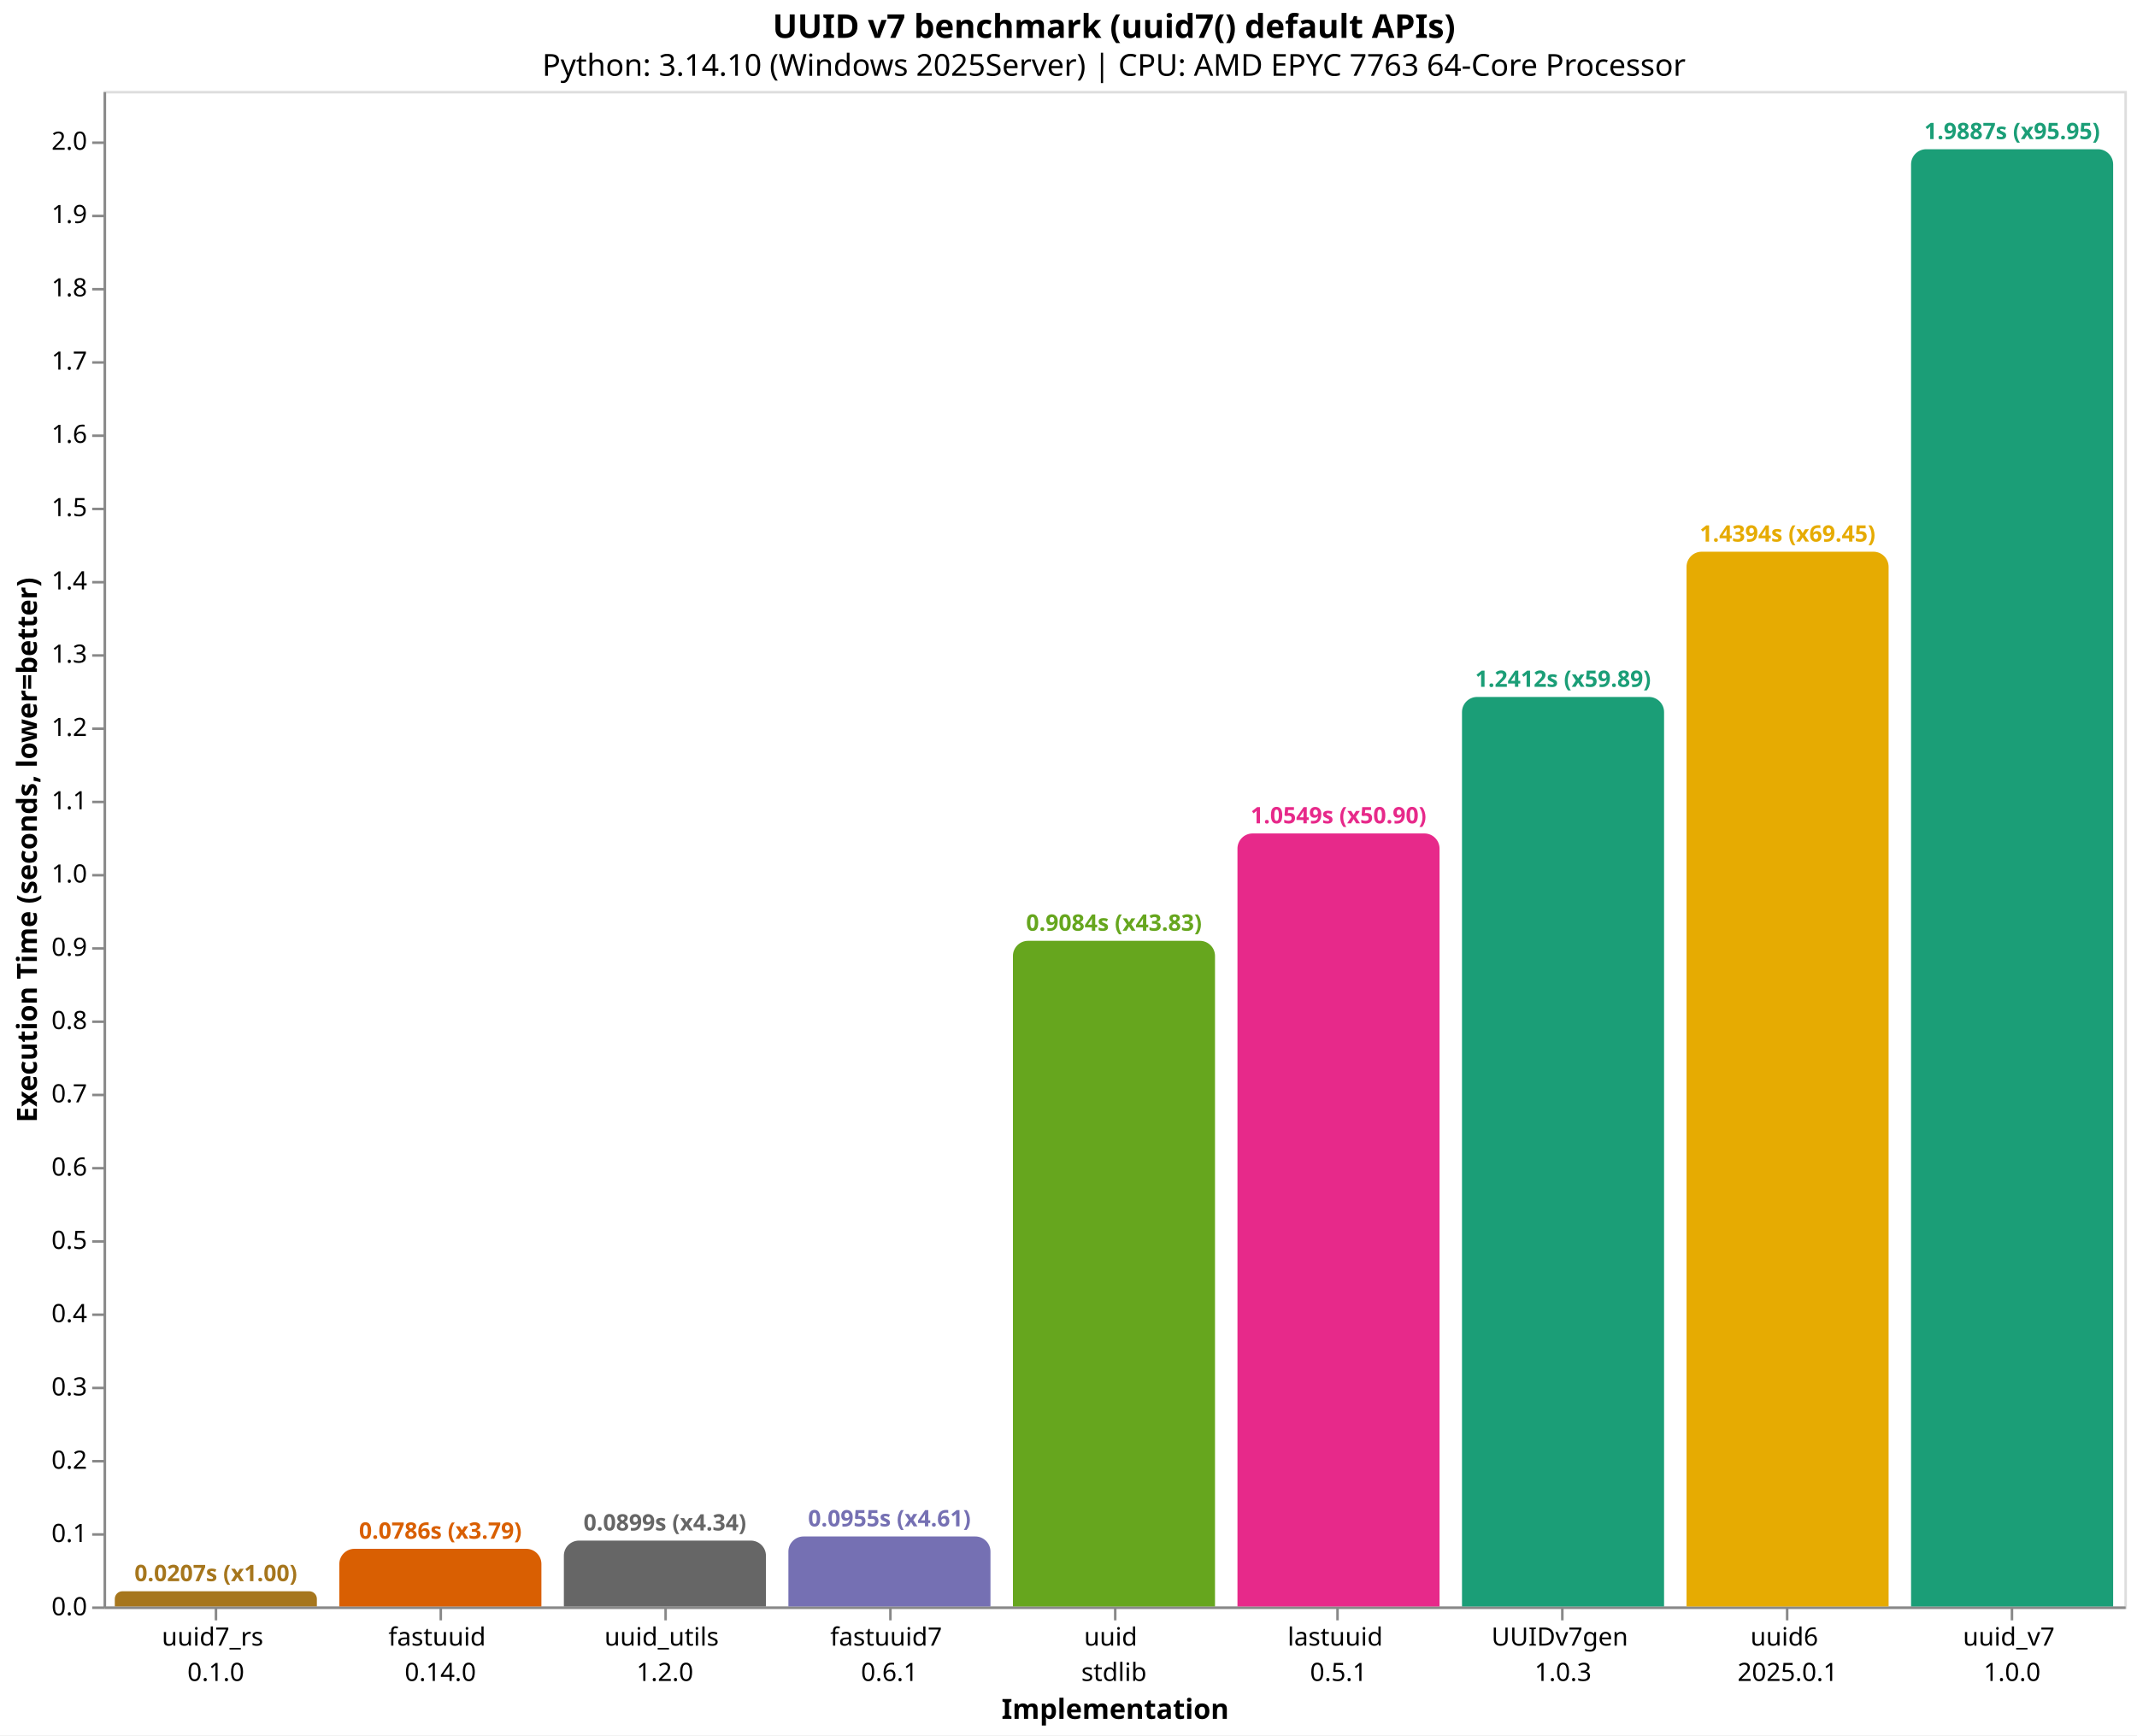
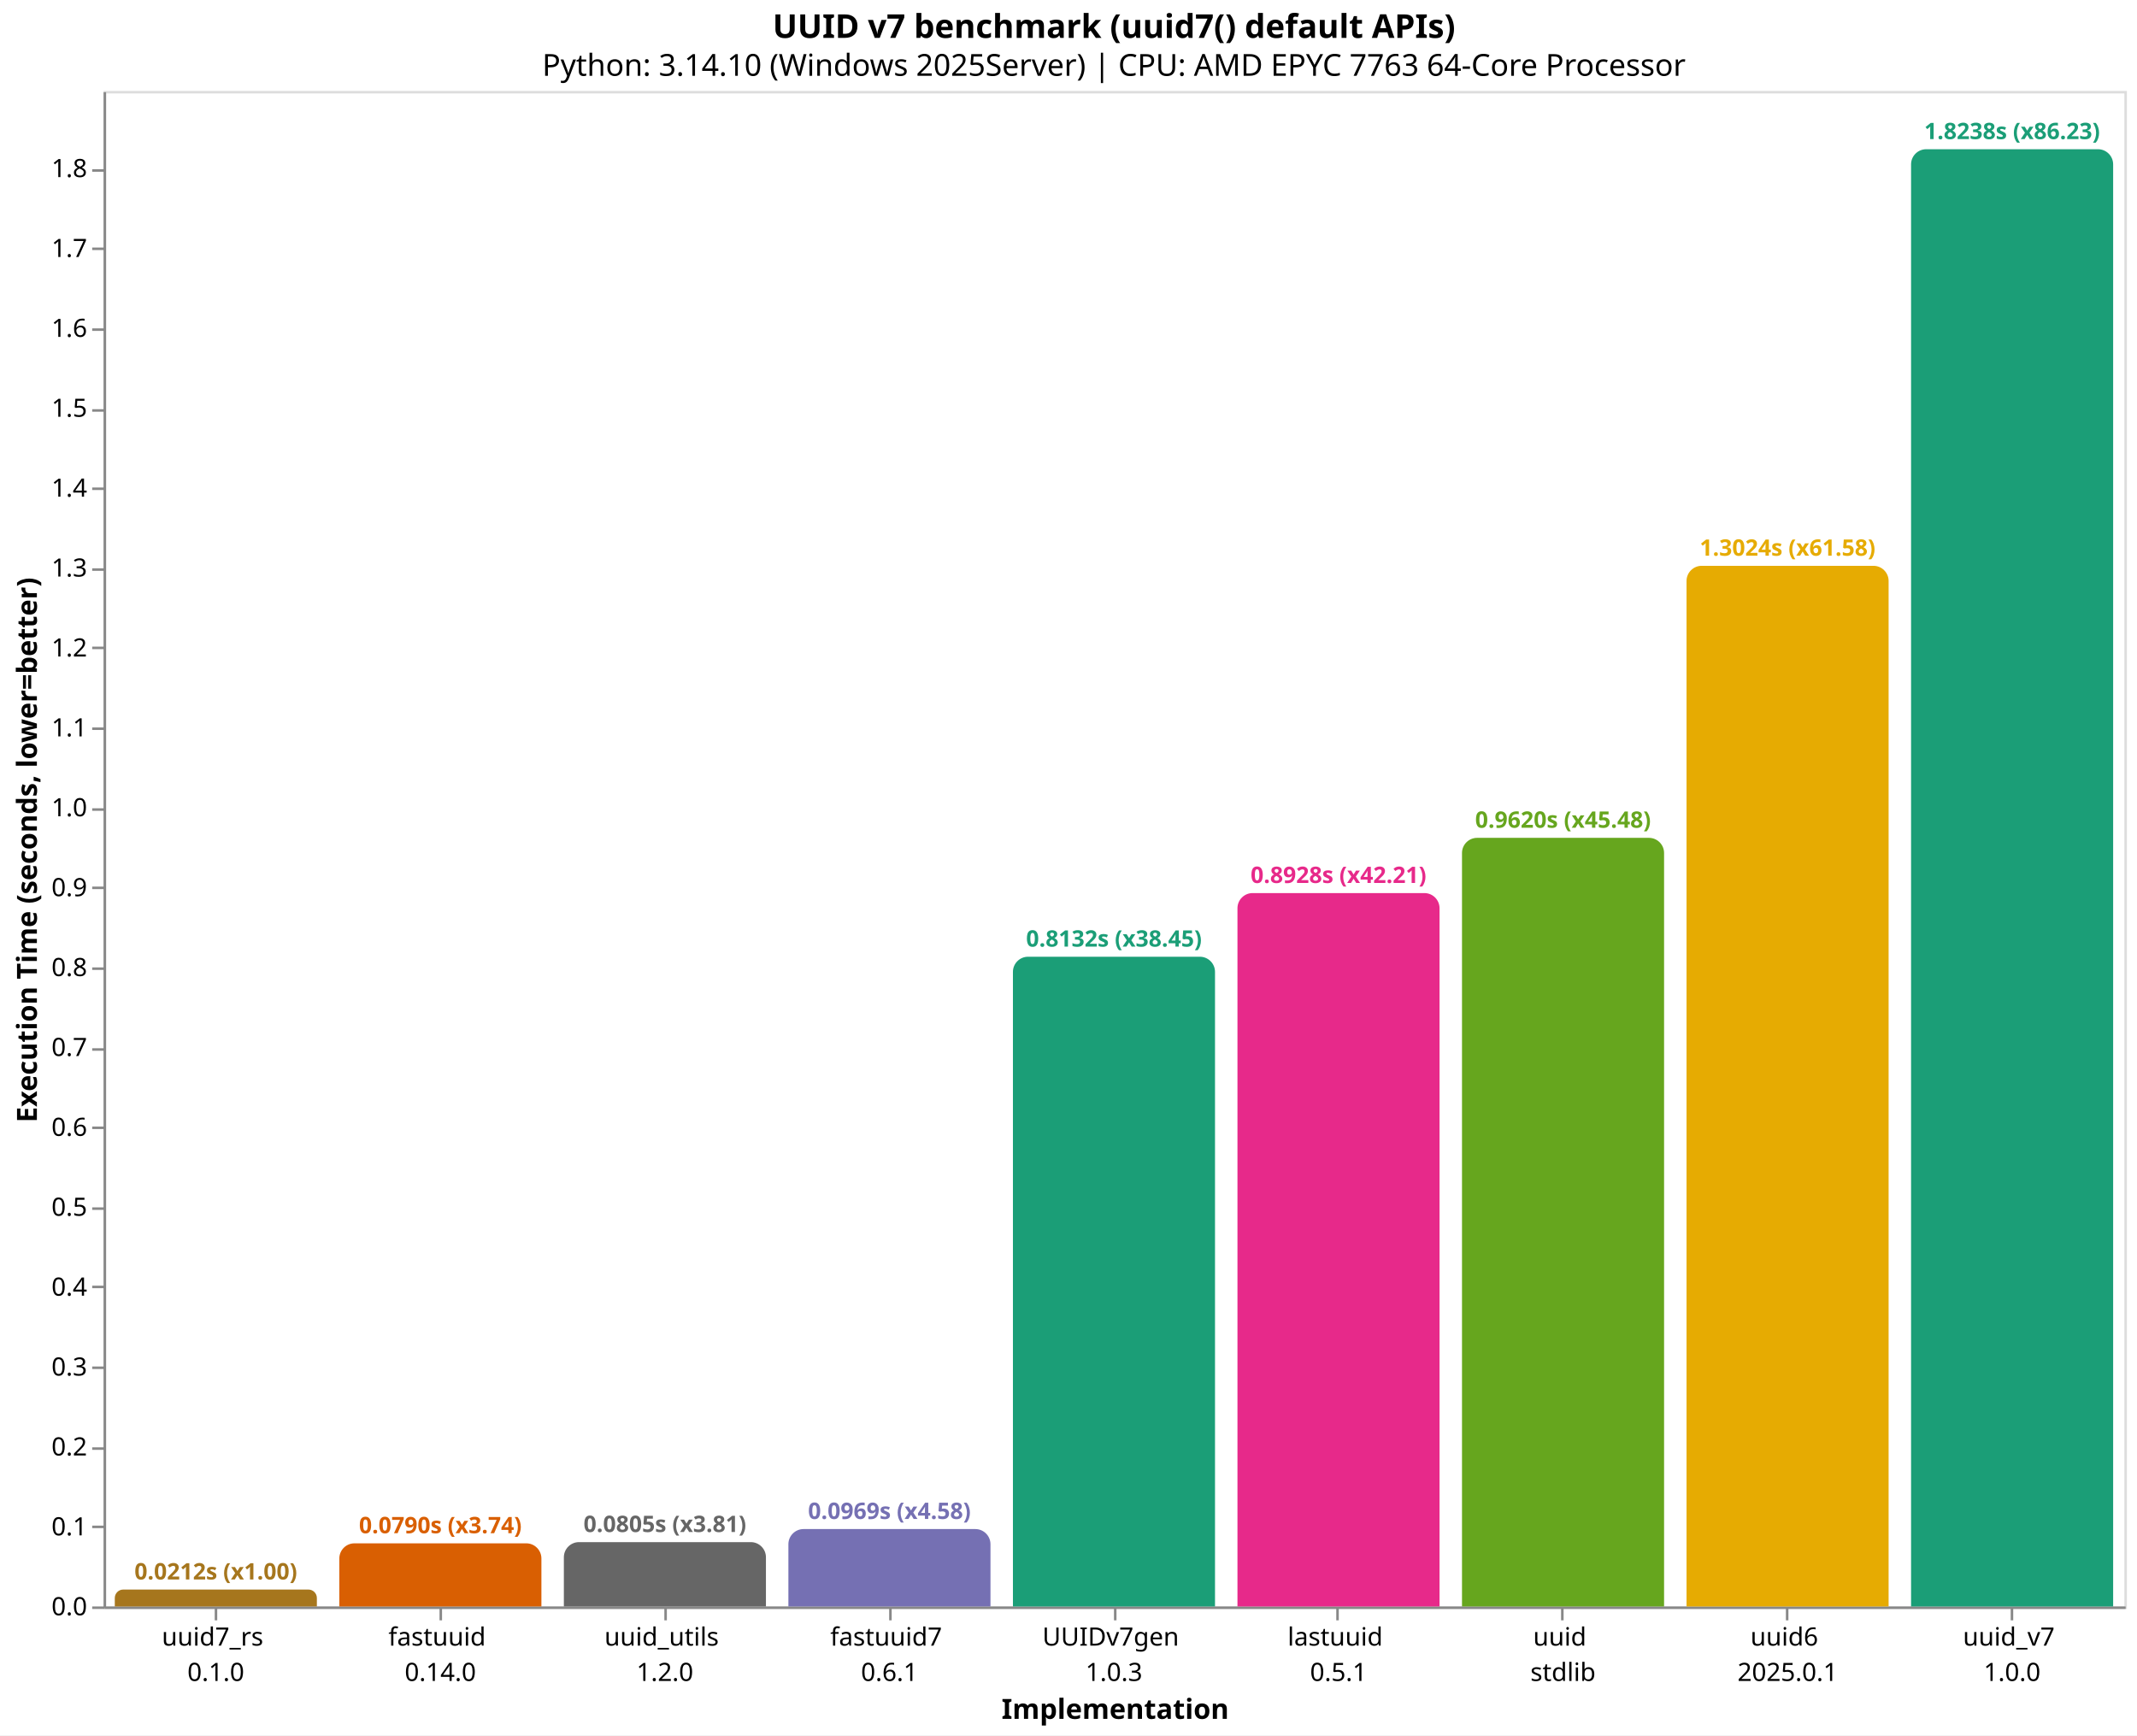
<svg xmlns="http://www.w3.org/2000/svg" version="1.1" class="marks" width="846" height="687" viewBox="0 0 846 687">
  <rect width="846" height="687" fill="white" />
  <g fill="none" stroke-miterlimit="10" transform="translate(41,36)">
    <g class="mark-group role-frame root" role="graphics-object" aria-roledescription="group mark container">
      <g transform="translate(0,0)">
        <path class="background" aria-hidden="true" d="M0.5,0.5h800v600h-800Z" stroke="#ddd" />
        <g>
-           <g class="mark-group role-axis" role="graphics-symbol" aria-roledescription="axis" aria-label="X-axis titled 'Implementation' for a discrete scale with 9 values: uuid7_rs&#10;0.1.0, fastuuid&#10;0.14.0, uuid_utils&#10;1.2.0, fastuuid7&#10;0.6.1, uuid&#10;stdlib, ending with uuid_v7&#10;1.0.0">
+           <g class="mark-group role-axis" role="graphics-symbol" aria-roledescription="axis" aria-label="X-axis titled 'Implementation' for a discrete scale with 9 values: uuid7_rs&#10;0.1.0, fastuuid&#10;0.14.0, uuid_utils&#10;1.2.0, fastuuid7&#10;0.6.1, UUIDv7gen&#10;1.0.3, ending with uuid_v7&#10;1.0.0">
            <g transform="translate(0.5,600.5)">
              <path class="background" aria-hidden="true" d="M0,0h0v0h0Z" pointer-events="none" />
              <g>
                <g class="mark-rule role-axis-tick" pointer-events="none">
                  <line transform="translate(44,0)" x2="0" y2="5" stroke="#888" stroke-width="1" opacity="1" />
                  <line transform="translate(133,0)" x2="0" y2="5" stroke="#888" stroke-width="1" opacity="1" />
                  <line transform="translate(222,0)" x2="0" y2="5" stroke="#888" stroke-width="1" opacity="1" />
                  <line transform="translate(311,0)" x2="0" y2="5" stroke="#888" stroke-width="1" opacity="1" />
                  <line transform="translate(400,0)" x2="0" y2="5" stroke="#888" stroke-width="1" opacity="1" />
                  <line transform="translate(488,0)" x2="0" y2="5" stroke="#888" stroke-width="1" opacity="1" />
                  <line transform="translate(577,0)" x2="0" y2="5" stroke="#888" stroke-width="1" opacity="1" />
                  <line transform="translate(666,0)" x2="0" y2="5" stroke="#888" stroke-width="1" opacity="1" />
                  <line transform="translate(755,0)" x2="0" y2="5" stroke="#888" stroke-width="1" opacity="1" />
                </g>
                <g class="mark-text role-axis-label" pointer-events="none">
                  <text text-anchor="middle" transform="translate(43.94444,15)" font-family="sans-serif" font-size="10px" fill="#000" opacity="1">
                    <tspan>uuid7_rs</tspan>
                    <tspan x="0" dy="14">0.1.0</tspan>
                  </text>
                  <text text-anchor="middle" transform="translate(132.8333,15)" font-family="sans-serif" font-size="10px" fill="#000" opacity="1">
                    <tspan>fastuuid</tspan>
                    <tspan x="0" dy="14">0.14.0</tspan>
                  </text>
                  <text text-anchor="middle" transform="translate(221.7222,15)" font-family="sans-serif" font-size="10px" fill="#000" opacity="1">
                    <tspan>uuid_utils</tspan>
                    <tspan x="0" dy="14">1.2.0</tspan>
                  </text>
                  <text text-anchor="middle" transform="translate(310.6111,15)" font-family="sans-serif" font-size="10px" fill="#000" opacity="1">
                    <tspan>fastuuid7</tspan>
                    <tspan x="0" dy="14">0.6.1</tspan>
                  </text>
                  <text text-anchor="middle" transform="translate(399.5,15)" font-family="sans-serif" font-size="10px" fill="#000" opacity="1">
-                     <tspan>uuid</tspan>
-                     <tspan x="0" dy="14">stdlib</tspan>
+                     <tspan>UUIDv7gen</tspan>
+                     <tspan x="0" dy="14">1.0.3</tspan>
                  </text>
                  <text text-anchor="middle" transform="translate(488.3889,15)" font-family="sans-serif" font-size="10px" fill="#000" opacity="1">
                    <tspan>lastuuid</tspan>
                    <tspan x="0" dy="14">0.5.1</tspan>
                  </text>
                  <text text-anchor="middle" transform="translate(577.2778,15)" font-family="sans-serif" font-size="10px" fill="#000" opacity="1">
-                     <tspan>UUIDv7gen</tspan>
-                     <tspan x="0" dy="14">1.0.3</tspan>
+                     <tspan>uuid</tspan>
+                     <tspan x="0" dy="14">stdlib</tspan>
                  </text>
                  <text text-anchor="middle" transform="translate(666.1667,15)" font-family="sans-serif" font-size="10px" fill="#000" opacity="1">
                    <tspan>uuid6</tspan>
                    <tspan x="0" dy="14">2025.0.1</tspan>
                  </text>
                  <text text-anchor="middle" transform="translate(755.0556,15)" font-family="sans-serif" font-size="10px" fill="#000" opacity="1">
                    <tspan>uuid_v7</tspan>
                    <tspan x="0" dy="14">1.0.0</tspan>
                  </text>
                </g>
                <g class="mark-rule role-axis-domain" pointer-events="none">
                  <line transform="translate(0,0)" x2="800" y2="0" stroke="#888" stroke-width="1" opacity="1" />
                </g>
                <g class="mark-text role-axis-title" pointer-events="none">
                  <text text-anchor="middle" transform="translate(400,44)" font-family="sans-serif" font-size="11px" font-weight="bold" fill="#000" opacity="1">Implementation</text>
                </g>
              </g>
              <path class="foreground" aria-hidden="true" d="" pointer-events="none" display="none" />
            </g>
          </g>
-           <g class="mark-group role-axis" role="graphics-symbol" aria-roledescription="axis" aria-label="Y-axis titled 'Execution Time (seconds, lower=better)' for a linear scale with values from 0.0 to 2.1">
+           <g class="mark-group role-axis" role="graphics-symbol" aria-roledescription="axis" aria-label="Y-axis titled 'Execution Time (seconds, lower=better)' for a linear scale with values from 0.0 to 1.9">
            <g transform="translate(0.5,0.5)">
              <path class="background" aria-hidden="true" d="M0,0h0v0h0Z" pointer-events="none" />
              <g>
                <g class="mark-rule role-axis-tick" pointer-events="none">
                  <line transform="translate(0,600)" x2="-5" y2="0" stroke="#888" stroke-width="1" opacity="1" />
-                   <line transform="translate(0,571)" x2="-5" y2="0" stroke="#888" stroke-width="1" opacity="1" />
-                   <line transform="translate(0,542)" x2="-5" y2="0" stroke="#888" stroke-width="1" opacity="1" />
-                   <line transform="translate(0,513)" x2="-5" y2="0" stroke="#888" stroke-width="1" opacity="1" />
-                   <line transform="translate(0,484)" x2="-5" y2="0" stroke="#888" stroke-width="1" opacity="1" />
-                   <line transform="translate(0,455)" x2="-5" y2="0" stroke="#888" stroke-width="1" opacity="1" />
-                   <line transform="translate(0,426)" x2="-5" y2="0" stroke="#888" stroke-width="1" opacity="1" />
-                   <line transform="translate(0,397)" x2="-5" y2="0" stroke="#888" stroke-width="1" opacity="1" />
-                   <line transform="translate(0,368)" x2="-5" y2="0" stroke="#888" stroke-width="1" opacity="1" />
-                   <line transform="translate(0,339)" x2="-5" y2="0" stroke="#888" stroke-width="1" opacity="1" />
-                   <line transform="translate(0,310)" x2="-5" y2="0" stroke="#888" stroke-width="1" opacity="1" />
-                   <line transform="translate(0,281)" x2="-5" y2="0" stroke="#888" stroke-width="1" opacity="1" />
+                   <line transform="translate(0,568)" x2="-5" y2="0" stroke="#888" stroke-width="1" opacity="1" />
+                   <line transform="translate(0,537)" x2="-5" y2="0" stroke="#888" stroke-width="1" opacity="1" />
+                   <line transform="translate(0,505)" x2="-5" y2="0" stroke="#888" stroke-width="1" opacity="1" />
+                   <line transform="translate(0,473)" x2="-5" y2="0" stroke="#888" stroke-width="1" opacity="1" />
+                   <line transform="translate(0,442)" x2="-5" y2="0" stroke="#888" stroke-width="1" opacity="1" />
+                   <line transform="translate(0,410)" x2="-5" y2="0" stroke="#888" stroke-width="1" opacity="1" />
+                   <line transform="translate(0,379)" x2="-5" y2="0" stroke="#888" stroke-width="1" opacity="1" />
+                   <line transform="translate(0,347)" x2="-5" y2="0" stroke="#888" stroke-width="1" opacity="1" />
+                   <line transform="translate(0,315)" x2="-5" y2="0" stroke="#888" stroke-width="1" opacity="1" />
+                   <line transform="translate(0,284)" x2="-5" y2="0" stroke="#888" stroke-width="1" opacity="1" />
                  <line transform="translate(0,252)" x2="-5" y2="0" stroke="#888" stroke-width="1" opacity="1" />
-                   <line transform="translate(0,223)" x2="-5" y2="0" stroke="#888" stroke-width="1" opacity="1" />
-                   <line transform="translate(0,194)" x2="-5" y2="0" stroke="#888" stroke-width="1" opacity="1" />
-                   <line transform="translate(0,165)" x2="-5" y2="0" stroke="#888" stroke-width="1" opacity="1" />
-                   <line transform="translate(0,136)" x2="-5" y2="0" stroke="#888" stroke-width="1" opacity="1" />
-                   <line transform="translate(0,107)" x2="-5" y2="0" stroke="#888" stroke-width="1" opacity="1" />
-                   <line transform="translate(0,78)" x2="-5" y2="0" stroke="#888" stroke-width="1" opacity="1" />
-                   <line transform="translate(0,49)" x2="-5" y2="0" stroke="#888" stroke-width="1" opacity="1" />
-                   <line transform="translate(0,20)" x2="-5" y2="0" stroke="#888" stroke-width="1" opacity="1" />
+                   <line transform="translate(0,220)" x2="-5" y2="0" stroke="#888" stroke-width="1" opacity="1" />
+                   <line transform="translate(0,189)" x2="-5" y2="0" stroke="#888" stroke-width="1" opacity="1" />
+                   <line transform="translate(0,157)" x2="-5" y2="0" stroke="#888" stroke-width="1" opacity="1" />
+                   <line transform="translate(0,126)" x2="-5" y2="0" stroke="#888" stroke-width="1" opacity="1" />
+                   <line transform="translate(0,94)" x2="-5" y2="0" stroke="#888" stroke-width="1" opacity="1" />
+                   <line transform="translate(0,62)" x2="-5" y2="0" stroke="#888" stroke-width="1" opacity="1" />
+                   <line transform="translate(0,31)" x2="-5" y2="0" stroke="#888" stroke-width="1" opacity="1" />
                </g>
                <g class="mark-text role-axis-label" pointer-events="none">
                  <text text-anchor="end" transform="translate(-7,603)" font-family="sans-serif" font-size="10px" fill="#000" opacity="1">0.0</text>
-                   <text text-anchor="end" transform="translate(-7,573.9897)" font-family="sans-serif" font-size="10px" fill="#000" opacity="1">0.1</text>
-                   <text text-anchor="end" transform="translate(-7,544.9794)" font-family="sans-serif" font-size="10px" fill="#000" opacity="1">0.2</text>
-                   <text text-anchor="end" transform="translate(-7,515.9691)" font-family="sans-serif" font-size="10px" fill="#000" opacity="1">0.3</text>
-                   <text text-anchor="end" transform="translate(-7,486.9588)" font-family="sans-serif" font-size="10px" fill="#000" opacity="1">0.4</text>
-                   <text text-anchor="end" transform="translate(-7,457.9486)" font-family="sans-serif" font-size="10px" fill="#000" opacity="1">0.5</text>
-                   <text text-anchor="end" transform="translate(-7,428.9383)" font-family="sans-serif" font-size="10px" fill="#000" opacity="1">0.6</text>
-                   <text text-anchor="end" transform="translate(-7,399.928)" font-family="sans-serif" font-size="10px" fill="#000" opacity="1">0.7</text>
-                   <text text-anchor="end" transform="translate(-7,370.9177)" font-family="sans-serif" font-size="10px" fill="#000" opacity="1">0.8</text>
-                   <text text-anchor="end" transform="translate(-7,341.9074)" font-family="sans-serif" font-size="10px" fill="#000" opacity="1">0.9</text>
-                   <text text-anchor="end" transform="translate(-7,312.8971)" font-family="sans-serif" font-size="10px" fill="#000" opacity="1">1.0</text>
-                   <text text-anchor="end" transform="translate(-7,283.8868)" font-family="sans-serif" font-size="10px" fill="#000" opacity="1">1.1</text>
-                   <text text-anchor="end" transform="translate(-7,254.8765)" font-family="sans-serif" font-size="10px" fill="#000" opacity="1">1.2</text>
-                   <text text-anchor="end" transform="translate(-7,225.8662)" font-family="sans-serif" font-size="10px" fill="#000" opacity="1">1.3</text>
-                   <text text-anchor="end" transform="translate(-7,196.8559)" font-family="sans-serif" font-size="10px" fill="#000" opacity="1">1.4</text>
-                   <text text-anchor="end" transform="translate(-7,167.8457)" font-family="sans-serif" font-size="10px" fill="#000" opacity="1">1.5</text>
-                   <text text-anchor="end" transform="translate(-7,138.8354)" font-family="sans-serif" font-size="10px" fill="#000" opacity="1">1.6</text>
-                   <text text-anchor="end" transform="translate(-7,109.8251)" font-family="sans-serif" font-size="10px" fill="#000" opacity="1">1.7</text>
-                   <text text-anchor="end" transform="translate(-7,80.81479)" font-family="sans-serif" font-size="10px" fill="#000" opacity="1">1.8</text>
-                   <text text-anchor="end" transform="translate(-7,51.8045)" font-family="sans-serif" font-size="10px" fill="#000" opacity="1">1.9</text>
-                   <text text-anchor="end" transform="translate(-7,22.79421)" font-family="sans-serif" font-size="10px" fill="#000" opacity="1">2.0</text>
+                   <text text-anchor="end" transform="translate(-7,571.3672)" font-family="sans-serif" font-size="10px" fill="#000" opacity="1">0.1</text>
+                   <text text-anchor="end" transform="translate(-7,539.7344)" font-family="sans-serif" font-size="10px" fill="#000" opacity="1">0.2</text>
+                   <text text-anchor="end" transform="translate(-7,508.1017)" font-family="sans-serif" font-size="10px" fill="#000" opacity="1">0.3</text>
+                   <text text-anchor="end" transform="translate(-7,476.4689)" font-family="sans-serif" font-size="10px" fill="#000" opacity="1">0.4</text>
+                   <text text-anchor="end" transform="translate(-7,444.8361)" font-family="sans-serif" font-size="10px" fill="#000" opacity="1">0.5</text>
+                   <text text-anchor="end" transform="translate(-7,413.2033)" font-family="sans-serif" font-size="10px" fill="#000" opacity="1">0.6</text>
+                   <text text-anchor="end" transform="translate(-7,381.5705)" font-family="sans-serif" font-size="10px" fill="#000" opacity="1">0.7</text>
+                   <text text-anchor="end" transform="translate(-7,349.9377)" font-family="sans-serif" font-size="10px" fill="#000" opacity="1">0.8</text>
+                   <text text-anchor="end" transform="translate(-7,318.305)" font-family="sans-serif" font-size="10px" fill="#000" opacity="1">0.9</text>
+                   <text text-anchor="end" transform="translate(-7,286.6722)" font-family="sans-serif" font-size="10px" fill="#000" opacity="1">1.0</text>
+                   <text text-anchor="end" transform="translate(-7,255.0394)" font-family="sans-serif" font-size="10px" fill="#000" opacity="1">1.1</text>
+                   <text text-anchor="end" transform="translate(-7,223.4066)" font-family="sans-serif" font-size="10px" fill="#000" opacity="1">1.2</text>
+                   <text text-anchor="end" transform="translate(-7,191.7738)" font-family="sans-serif" font-size="10px" fill="#000" opacity="1">1.3</text>
+                   <text text-anchor="end" transform="translate(-7,160.1411)" font-family="sans-serif" font-size="10px" fill="#000" opacity="1">1.4</text>
+                   <text text-anchor="end" transform="translate(-7,128.5083)" font-family="sans-serif" font-size="10px" fill="#000" opacity="1">1.5</text>
+                   <text text-anchor="end" transform="translate(-7,96.87549)" font-family="sans-serif" font-size="10px" fill="#000" opacity="1">1.6</text>
+                   <text text-anchor="end" transform="translate(-7,65.2427)" font-family="sans-serif" font-size="10px" fill="#000" opacity="1">1.7</text>
+                   <text text-anchor="end" transform="translate(-7,33.60992)" font-family="sans-serif" font-size="10px" fill="#000" opacity="1">1.8</text>
                </g>
                <g class="mark-rule role-axis-domain" pointer-events="none">
                  <line transform="translate(0,600)" x2="0" y2="-600" stroke="#888" stroke-width="1" opacity="1" />
                </g>
                <g class="mark-text role-axis-title" pointer-events="none">
                  <text text-anchor="middle" transform="translate(-24.90137,300) rotate(-90) translate(0,-2)" font-family="sans-serif" font-size="11px" font-weight="bold" fill="#000" opacity="1">Execution Time (seconds, lower=better)</text>
                </g>
              </g>
              <path class="foreground" aria-hidden="true" d="" pointer-events="none" display="none" />
            </g>
          </g>
          <g class="mark-group role-scope" role="graphics-object" aria-roledescription="group mark container">
-             <g transform="translate(4.444444,593.9876)">
-               <path class="background" aria-hidden="true" d="M3.006,0L76.994,0C78.653,0,80,1.347,80,3.006L80,6.012C80,6.012,80,6.012,80,6.012L0,6.012C0,6.012,0,6.012,0,6.012L0,3.006C0,1.347,1.347,0,3.006,0Z" />
+             <g transform="translate(4.444444,593.3097)">
+               <path class="background" aria-hidden="true" d="M3.345,0L76.655,0C78.501,0,80,1.499,80,3.345L80,6.69C80,6.69,80,6.69,80,6.69L0,6.69C0,6.69,0,6.69,0,6.69L0,3.345C0,1.499,1.499,0,3.345,0Z" />
              <g clip-path="url(#clip1)">
                <g class="mark-group role-scope" role="graphics-object" aria-roledescription="group mark container">
-                   <g transform="translate(0,-593.9876)">
-                     <path class="background" aria-hidden="true" d="M0,0h80v0h-80Z" />
-                     <g>
-                       <g class="mark-rect role-mark layer_0_marks" role="graphics-object" aria-roledescription="rect mark container">
-                         <path aria-label="Implementation: uuid7_rs&#10;0.1.0; Execution Time (seconds, lower=better): 0.0207252; implementation: uuid7_rs; Execution Time (s): 0.0207; Slowdown: 1.00" role="graphics-symbol" aria-roledescription="bar" d="M0,593.988h80v6.012h-80Z" fill="#a6761d" />
-                       </g>
-                     </g>
-                     <path class="foreground" aria-hidden="true" d="" display="none" />
-                   </g>
-                 </g>
-               </g>
-               <path class="foreground" aria-hidden="true" d="" display="none" />
-             </g>
-             <g transform="translate(93.33333,577.1849)">
-               <path class="background" aria-hidden="true" d="M6,0L74,0C77.311,0,80,2.689,80,6L80,22.815C80,22.815,80,22.815,80,22.815L0,22.815C0,22.815,0,22.815,0,22.815L0,6C0,2.689,2.689,0,6,0Z" />
+                   <g transform="translate(0,-593.3097)">
+                     <path class="background" aria-hidden="true" d="M0,0h80v0h-80Z" />
+                     <g>
+                       <g class="mark-rect role-mark layer_0_marks" role="graphics-object" aria-roledescription="rect mark container">
+                         <path aria-label="Implementation: uuid7_rs&#10;0.1.0; Execution Time (seconds, lower=better): 0.02115; implementation: uuid7_rs; Execution Time (s): 0.0212; Slowdown: 1.00" role="graphics-symbol" aria-roledescription="bar" d="M0,593.31h80v6.69h-80Z" fill="#a6761d" />
+                       </g>
+                     </g>
+                     <path class="foreground" aria-hidden="true" d="" display="none" />
+                   </g>
+                 </g>
+               </g>
+               <path class="foreground" aria-hidden="true" d="" display="none" />
+             </g>
+             <g transform="translate(93.33333,575.0107)">
+               <path class="background" aria-hidden="true" d="M6,0L74,0C77.311,0,80,2.689,80,6L80,24.989C80,24.989,80,24.989,80,24.989L0,24.989C0,24.989,0,24.989,0,24.989L0,6C0,2.689,2.689,0,6,0Z" />
              <g clip-path="url(#clip2)">
                <g class="mark-group role-scope" role="graphics-object" aria-roledescription="group mark container">
-                   <g transform="translate(0,-577.1849)">
-                     <path class="background" aria-hidden="true" d="M0,0h80v0h-80Z" />
-                     <g>
-                       <g class="mark-rect role-mark layer_0_marks" role="graphics-object" aria-roledescription="rect mark container">
-                         <path aria-label="Implementation: fastuuid&#10;0.14.0; Execution Time (seconds, lower=better): 0.0786447; implementation: fastuuid; Execution Time (s): 0.0786; Slowdown: 3.79" role="graphics-symbol" aria-roledescription="bar" d="M0,577.185h80v22.815h-80Z" fill="#d95f02" />
-                       </g>
-                     </g>
-                     <path class="foreground" aria-hidden="true" d="" display="none" />
-                   </g>
-                 </g>
-               </g>
-               <path class="foreground" aria-hidden="true" d="" display="none" />
-             </g>
-             <g transform="translate(182.2222,573.9278)">
-               <path class="background" aria-hidden="true" d="M6,0L74,0C77.311,0,80,2.689,80,6L80,26.072C80,26.072,80,26.072,80,26.072L0,26.072C0,26.072,0,26.072,0,26.072L0,6C0,2.689,2.689,0,6,0Z" />
+                   <g transform="translate(0,-575.0107)">
+                     <path class="background" aria-hidden="true" d="M0,0h80v0h-80Z" />
+                     <g>
+                       <g class="mark-rect role-mark layer_0_marks" role="graphics-object" aria-roledescription="rect mark container">
+                         <path aria-label="Implementation: fastuuid&#10;0.14.0; Execution Time (seconds, lower=better): 0.078998; implementation: fastuuid; Execution Time (s): 0.0790; Slowdown: 3.74" role="graphics-symbol" aria-roledescription="bar" d="M0,575.011h80v24.989h-80Z" fill="#d95f02" />
+                       </g>
+                     </g>
+                     <path class="foreground" aria-hidden="true" d="" display="none" />
+                   </g>
+                 </g>
+               </g>
+               <path class="foreground" aria-hidden="true" d="" display="none" />
+             </g>
+             <g transform="translate(182.2222,574.5323)">
+               <path class="background" aria-hidden="true" d="M6,0L74,0C77.311,0,80,2.689,80,6L80,25.468C80,25.468,80,25.468,80,25.468L0,25.468C0,25.468,0,25.468,0,25.468L0,6C0,2.689,2.689,0,6,0Z" />
              <g clip-path="url(#clip3)">
                <g class="mark-group role-scope" role="graphics-object" aria-roledescription="group mark container">
-                   <g transform="translate(0,-573.9278)">
-                     <path class="background" aria-hidden="true" d="M0,0h80v0h-80Z" />
-                     <g>
-                       <g class="mark-rect role-mark layer_0_marks" role="graphics-object" aria-roledescription="rect mark container">
-                         <path aria-label="Implementation: uuid_utils&#10;1.2.0; Execution Time (seconds, lower=better): 0.0898724; implementation: uuid_utils; Execution Time (s): 0.0899; Slowdown: 4.34" role="graphics-symbol" aria-roledescription="bar" d="M0,573.928h80v26.072h-80Z" fill="#666666" />
-                       </g>
-                     </g>
-                     <path class="foreground" aria-hidden="true" d="" display="none" />
-                   </g>
-                 </g>
-               </g>
-               <path class="foreground" aria-hidden="true" d="" display="none" />
-             </g>
-             <g transform="translate(271.1111,572.2944)">
-               <path class="background" aria-hidden="true" d="M6,0L74,0C77.311,0,80,2.689,80,6L80,27.706C80,27.706,80,27.706,80,27.706L0,27.706C0,27.706,0,27.706,0,27.706L0,6C0,2.689,2.689,0,6,0Z" />
+                   <g transform="translate(0,-574.5323)">
+                     <path class="background" aria-hidden="true" d="M0,0h80v0h-80Z" />
+                     <g>
+                       <g class="mark-rect role-mark layer_0_marks" role="graphics-object" aria-roledescription="rect mark container">
+                         <path aria-label="Implementation: uuid_utils&#10;1.2.0; Execution Time (seconds, lower=better): 0.0805104; implementation: uuid_utils; Execution Time (s): 0.0805; Slowdown: 3.81" role="graphics-symbol" aria-roledescription="bar" d="M0,574.532h80v25.468h-80Z" fill="#666666" />
+                       </g>
+                     </g>
+                     <path class="foreground" aria-hidden="true" d="" display="none" />
+                   </g>
+                 </g>
+               </g>
+               <path class="foreground" aria-hidden="true" d="" display="none" />
+             </g>
+             <g transform="translate(271.1111,569.3613)">
+               <path class="background" aria-hidden="true" d="M6,0L74,0C77.311,0,80,2.689,80,6L80,30.639C80,30.639,80,30.639,80,30.639L0,30.639C0,30.639,0,30.639,0,30.639L0,6C0,2.689,2.689,0,6,0Z" />
              <g clip-path="url(#clip4)">
                <g class="mark-group role-scope" role="graphics-object" aria-roledescription="group mark container">
-                   <g transform="translate(0,-572.2944)">
-                     <path class="background" aria-hidden="true" d="M0,0h80v0h-80Z" />
-                     <g>
-                       <g class="mark-rect role-mark layer_0_marks" role="graphics-object" aria-roledescription="rect mark container">
-                         <path aria-label="Implementation: fastuuid7&#10;0.6.1; Execution Time (seconds, lower=better): 0.0955028; implementation: fastuuid7; Execution Time (s): 0.0955; Slowdown: 4.61" role="graphics-symbol" aria-roledescription="bar" d="M0,572.294h80v27.706h-80Z" fill="#7570b3" />
-                       </g>
-                     </g>
-                     <path class="foreground" aria-hidden="true" d="" display="none" />
-                   </g>
-                 </g>
-               </g>
-               <path class="foreground" aria-hidden="true" d="" display="none" />
-             </g>
-             <g transform="translate(360,336.4749)">
-               <path class="background" aria-hidden="true" d="M6,0L74,0C77.311,0,80,2.689,80,6L80,263.525C80,263.525,80,263.525,80,263.525L0,263.525C0,263.525,0,263.525,0,263.525L0,6C0,2.689,2.689,0,6,0Z" />
+                   <g transform="translate(0,-569.3613)">
+                     <path class="background" aria-hidden="true" d="M0,0h80v0h-80Z" />
+                     <g>
+                       <g class="mark-rect role-mark layer_0_marks" role="graphics-object" aria-roledescription="rect mark container">
+                         <path aria-label="Implementation: fastuuid7&#10;0.6.1; Execution Time (seconds, lower=better): 0.0968573; implementation: fastuuid7; Execution Time (s): 0.0969; Slowdown: 4.58" role="graphics-symbol" aria-roledescription="bar" d="M0,569.361h80v30.639h-80Z" fill="#7570b3" />
+                       </g>
+                     </g>
+                     <path class="foreground" aria-hidden="true" d="" display="none" />
+                   </g>
+                 </g>
+               </g>
+               <path class="foreground" aria-hidden="true" d="" display="none" />
+             </g>
+             <g transform="translate(360,342.7747)">
+               <path class="background" aria-hidden="true" d="M6,0L74,0C77.311,0,80,2.689,80,6L80,257.225C80,257.225,80,257.225,80,257.225L0,257.225C0,257.225,0,257.225,0,257.225L0,6C0,2.689,2.689,0,6,0Z" />
              <g clip-path="url(#clip5)">
                <g class="mark-group role-scope" role="graphics-object" aria-roledescription="group mark container">
-                   <g transform="translate(0,-336.4749)">
-                     <path class="background" aria-hidden="true" d="M0,0h80v0h-80Z" />
-                     <g>
-                       <g class="mark-rect role-mark layer_0_marks" role="graphics-object" aria-roledescription="rect mark container">
-                         <path aria-label="Implementation: uuid&#10;stdlib; Execution Time (seconds, lower=better): 0.9083848; implementation: uuid; Execution Time (s): 0.9084; Slowdown: 43.83" role="graphics-symbol" aria-roledescription="bar" d="M0,336.475h80v263.525h-80Z" fill="#66a61e" />
-                       </g>
-                     </g>
-                     <path class="foreground" aria-hidden="true" d="" display="none" />
-                   </g>
-                 </g>
-               </g>
-               <path class="foreground" aria-hidden="true" d="" display="none" />
-             </g>
-             <g transform="translate(448.8889,293.9657)">
-               <path class="background" aria-hidden="true" d="M6,0L74,0C77.311,0,80,2.689,80,6L80,306.034C80,306.034,80,306.034,80,306.034L0,306.034C0,306.034,0,306.034,0,306.034L0,6C0,2.689,2.689,0,6,0Z" />
+                   <g transform="translate(0,-342.7747)">
+                     <path class="background" aria-hidden="true" d="M0,0h80v0h-80Z" />
+                     <g>
+                       <g class="mark-rect role-mark layer_0_marks" role="graphics-object" aria-roledescription="rect mark container">
+                         <path aria-label="Implementation: UUIDv7gen&#10;1.0.3; Execution Time (seconds, lower=better): 0.8131604; implementation: UUIDv7gen; Execution Time (s): 0.8132; Slowdown: 38.45" role="graphics-symbol" aria-roledescription="bar" d="M0,342.775h80v257.225h-80Z" fill="#1b9e77" />
+                       </g>
+                     </g>
+                     <path class="foreground" aria-hidden="true" d="" display="none" />
+                   </g>
+                 </g>
+               </g>
+               <path class="foreground" aria-hidden="true" d="" display="none" />
+             </g>
+             <g transform="translate(448.8889,317.5727)">
+               <path class="background" aria-hidden="true" d="M6,0L74,0C77.311,0,80,2.689,80,6L80,282.427C80,282.427,80,282.427,80,282.427L0,282.427C0,282.427,0,282.427,0,282.427L0,6C0,2.689,2.689,0,6,0Z" />
              <g clip-path="url(#clip6)">
                <g class="mark-group role-scope" role="graphics-object" aria-roledescription="group mark container">
-                   <g transform="translate(0,-293.9657)">
-                     <path class="background" aria-hidden="true" d="M0,0h80v0h-80Z" />
-                     <g>
-                       <g class="mark-rect role-mark layer_0_marks" role="graphics-object" aria-roledescription="rect mark container">
-                         <path aria-label="Implementation: lastuuid&#10;0.5.1; Execution Time (seconds, lower=better): 1.0549164; implementation: lastuuid; Execution Time (s): 1.0549; Slowdown: 50.90" role="graphics-symbol" aria-roledescription="bar" d="M0,293.966h80v306.034h-80Z" fill="#e7298a" />
-                       </g>
-                     </g>
-                     <path class="foreground" aria-hidden="true" d="" display="none" />
-                   </g>
-                 </g>
-               </g>
-               <path class="foreground" aria-hidden="true" d="" display="none" />
-             </g>
-             <g transform="translate(537.7778,239.9263)">
-               <path class="background" aria-hidden="true" d="M6,0L74,0C77.311,0,80,2.689,80,6L80,360.074C80,360.074,80,360.074,80,360.074L0,360.074C0,360.074,0,360.074,0,360.074L0,6C0,2.689,2.689,0,6,0Z" />
+                   <g transform="translate(0,-317.5727)">
+                     <path class="background" aria-hidden="true" d="M0,0h80v0h-80Z" />
+                     <g>
+                       <g class="mark-rect role-mark layer_0_marks" role="graphics-object" aria-roledescription="rect mark container">
+                         <path aria-label="Implementation: lastuuid&#10;0.5.1; Execution Time (seconds, lower=better): 0.8928312; implementation: lastuuid; Execution Time (s): 0.8928; Slowdown: 42.21" role="graphics-symbol" aria-roledescription="bar" d="M0,317.573h80v282.427h-80Z" fill="#e7298a" />
+                       </g>
+                     </g>
+                     <path class="foreground" aria-hidden="true" d="" display="none" />
+                   </g>
+                 </g>
+               </g>
+               <path class="foreground" aria-hidden="true" d="" display="none" />
+             </g>
+             <g transform="translate(537.7778,295.7071)">
+               <path class="background" aria-hidden="true" d="M6,0L74,0C77.311,0,80,2.689,80,6L80,304.293C80,304.293,80,304.293,80,304.293L0,304.293C0,304.293,0,304.293,0,304.293L0,6C0,2.689,2.689,0,6,0Z" />
              <g clip-path="url(#clip7)">
                <g class="mark-group role-scope" role="graphics-object" aria-roledescription="group mark container">
-                   <g transform="translate(0,-239.9263)">
-                     <path class="background" aria-hidden="true" d="M0,0h80v0h-80Z" />
-                     <g>
-                       <g class="mark-rect role-mark layer_0_marks" role="graphics-object" aria-roledescription="rect mark container">
-                         <path aria-label="Implementation: UUIDv7gen&#10;1.0.3; Execution Time (seconds, lower=better): 1.2411932; implementation: UUIDv7gen; Execution Time (s): 1.2412; Slowdown: 59.89" role="graphics-symbol" aria-roledescription="bar" d="M0,239.926h80v360.074h-80Z" fill="#1b9e77" />
-                       </g>
-                     </g>
-                     <path class="foreground" aria-hidden="true" d="" display="none" />
-                   </g>
-                 </g>
-               </g>
-               <path class="foreground" aria-hidden="true" d="" display="none" />
-             </g>
-             <g transform="translate(626.6667,182.427)">
-               <path class="background" aria-hidden="true" d="M6,0L74,0C77.311,0,80,2.689,80,6L80,417.573C80,417.573,80,417.573,80,417.573L0,417.573C0,417.573,0,417.573,0,417.573L0,6C0,2.689,2.689,0,6,0Z" />
+                   <g transform="translate(0,-295.7071)">
+                     <path class="background" aria-hidden="true" d="M0,0h80v0h-80Z" />
+                     <g>
+                       <g class="mark-rect role-mark layer_0_marks" role="graphics-object" aria-roledescription="rect mark container">
+                         <path aria-label="Implementation: uuid&#10;stdlib; Execution Time (seconds, lower=better): 0.9619543; implementation: uuid; Execution Time (s): 0.9620; Slowdown: 45.48" role="graphics-symbol" aria-roledescription="bar" d="M0,295.707h80v304.293h-80Z" fill="#66a61e" />
+                       </g>
+                     </g>
+                     <path class="foreground" aria-hidden="true" d="" display="none" />
+                   </g>
+                 </g>
+               </g>
+               <path class="foreground" aria-hidden="true" d="" display="none" />
+             </g>
+             <g transform="translate(626.6667,188.0108)">
+               <path class="background" aria-hidden="true" d="M6,0L74,0C77.311,0,80,2.689,80,6L80,411.989C80,411.989,80,411.989,80,411.989L0,411.989C0,411.989,0,411.989,0,411.989L0,6C0,2.689,2.689,0,6,0Z" />
              <g clip-path="url(#clip8)">
                <g class="mark-group role-scope" role="graphics-object" aria-roledescription="group mark container">
-                   <g transform="translate(0,-182.427)">
-                     <path class="background" aria-hidden="true" d="M0,0h80v0h-80Z" />
-                     <g>
-                       <g class="mark-rect role-mark layer_0_marks" role="graphics-object" aria-roledescription="rect mark container">
-                         <path aria-label="Implementation: uuid6&#10;2025.0.1; Execution Time (seconds, lower=better): 1.4393963; implementation: uuid6; Execution Time (s): 1.4394; Slowdown: 69.45" role="graphics-symbol" aria-roledescription="bar" d="M0,182.427h80v417.573h-80Z" fill="#e6ab02" />
+                   <g transform="translate(0,-188.0108)">
+                     <path class="background" aria-hidden="true" d="M0,0h80v0h-80Z" />
+                     <g>
+                       <g class="mark-rect role-mark layer_0_marks" role="graphics-object" aria-roledescription="rect mark container">
+                         <path aria-label="Implementation: uuid6&#10;2025.0.1; Execution Time (seconds, lower=better): 1.302412; implementation: uuid6; Execution Time (s): 1.3024; Slowdown: 61.58" role="graphics-symbol" aria-roledescription="bar" d="M0,188.011h80v411.989h-80Z" fill="#e6ab02" />
                      </g>
                    </g>
                    <path class="foreground" aria-hidden="true" d="" display="none" />
                  </g>
                </g>
              </g>
              <path class="foreground" aria-hidden="true" d="" display="none" />
            </g>
            <g transform="translate(715.5556,23.07692)">
              <path class="background" aria-hidden="true" d="M6,0L74,0C77.311,0,80,2.689,80,6L80,576.923C80,576.923,80,576.923,80,576.923L0,576.923C0,576.923,0,576.923,0,576.923L0,6C0,2.689,2.689,0,6,0Z" />
              <g clip-path="url(#clip9)">
                <g class="mark-group role-scope" role="graphics-object" aria-roledescription="group mark container">
                  <g transform="translate(0,-23.07692)">
                    <path class="background" aria-hidden="true" d="M0,0h80v0h-80Z" />
                    <g>
                      <g class="mark-rect role-mark layer_0_marks" role="graphics-object" aria-roledescription="rect mark container">
-                         <path aria-label="Implementation: uuid_v7&#10;1.0.0; Execution Time (seconds, lower=better): 1.9886843; implementation: uuid_v7; Execution Time (s): 1.9887; Slowdown: 95.95" role="graphics-symbol" aria-roledescription="bar" d="M0,23.077h80v576.923h-80Z" fill="#1b9e77" />
+                         <path aria-label="Implementation: uuid_v7&#10;1.0.0; Execution Time (seconds, lower=better): 1.8238139; implementation: uuid_v7; Execution Time (s): 1.8238; Slowdown: 86.23" role="graphics-symbol" aria-roledescription="bar" d="M0,23.077h80v576.923h-80Z" fill="#1b9e77" />
                      </g>
                    </g>
                    <path class="foreground" aria-hidden="true" d="" display="none" />
                  </g>
                </g>
              </g>
              <path class="foreground" aria-hidden="true" d="" display="none" />
            </g>
          </g>
          <g class="mark-text role-mark layer_1_marks" role="graphics-object" aria-roledescription="text mark container">
-             <text aria-label="Implementation: uuid7_rs&#10;0.1.0; Execution Time (seconds, lower=better): 0.0207252; implementation: uuid7_rs; label: 0.0207s (x1.00); Execution Time (s): 0.0207; Slowdown: 1.00" role="graphics-symbol" aria-roledescription="text mark" text-anchor="middle" transform="translate(44.44444,589.9876)" font-family="sans-serif" font-size="9px" font-weight="bold" fill="#a6761d">0.0207s (x1.00)</text>
-             <text aria-label="Implementation: fastuuid&#10;0.14.0; Execution Time (seconds, lower=better): 0.0786447; implementation: fastuuid; label: 0.0786s (x3.79); Execution Time (s): 0.0786; Slowdown: 3.79" role="graphics-symbol" aria-roledescription="text mark" text-anchor="middle" transform="translate(133.3333,573.1849)" font-family="sans-serif" font-size="9px" font-weight="bold" fill="#d95f02">0.0786s (x3.79)</text>
-             <text aria-label="Implementation: uuid_utils&#10;1.2.0; Execution Time (seconds, lower=better): 0.0898724; implementation: uuid_utils; label: 0.0899s (x4.34); Execution Time (s): 0.0899; Slowdown: 4.34" role="graphics-symbol" aria-roledescription="text mark" text-anchor="middle" transform="translate(222.2222,569.9278)" font-family="sans-serif" font-size="9px" font-weight="bold" fill="#666666">0.0899s (x4.34)</text>
-             <text aria-label="Implementation: fastuuid7&#10;0.6.1; Execution Time (seconds, lower=better): 0.0955028; implementation: fastuuid7; label: 0.0955s (x4.61); Execution Time (s): 0.0955; Slowdown: 4.61" role="graphics-symbol" aria-roledescription="text mark" text-anchor="middle" transform="translate(311.1111,568.2944)" font-family="sans-serif" font-size="9px" font-weight="bold" fill="#7570b3">0.0955s (x4.61)</text>
-             <text aria-label="Implementation: uuid&#10;stdlib; Execution Time (seconds, lower=better): 0.9083848; implementation: uuid; label: 0.9084s (x43.83); Execution Time (s): 0.9084; Slowdown: 43.83" role="graphics-symbol" aria-roledescription="text mark" text-anchor="middle" transform="translate(400,332.4749)" font-family="sans-serif" font-size="9px" font-weight="bold" fill="#66a61e">0.9084s (x43.83)</text>
-             <text aria-label="Implementation: lastuuid&#10;0.5.1; Execution Time (seconds, lower=better): 1.0549164; implementation: lastuuid; label: 1.0549s (x50.90); Execution Time (s): 1.0549; Slowdown: 50.90" role="graphics-symbol" aria-roledescription="text mark" text-anchor="middle" transform="translate(488.8889,289.9657)" font-family="sans-serif" font-size="9px" font-weight="bold" fill="#e7298a">1.0549s (x50.90)</text>
-             <text aria-label="Implementation: UUIDv7gen&#10;1.0.3; Execution Time (seconds, lower=better): 1.2411932; implementation: UUIDv7gen; label: 1.2412s (x59.89); Execution Time (s): 1.2412; Slowdown: 59.89" role="graphics-symbol" aria-roledescription="text mark" text-anchor="middle" transform="translate(577.7778,235.9263)" font-family="sans-serif" font-size="9px" font-weight="bold" fill="#1b9e77">1.2412s (x59.89)</text>
-             <text aria-label="Implementation: uuid6&#10;2025.0.1; Execution Time (seconds, lower=better): 1.4393963; implementation: uuid6; label: 1.4394s (x69.45); Execution Time (s): 1.4394; Slowdown: 69.45" role="graphics-symbol" aria-roledescription="text mark" text-anchor="middle" transform="translate(666.6667,178.427)" font-family="sans-serif" font-size="9px" font-weight="bold" fill="#e6ab02">1.4394s (x69.45)</text>
-             <text aria-label="Implementation: uuid_v7&#10;1.0.0; Execution Time (seconds, lower=better): 1.9886843; implementation: uuid_v7; label: 1.9887s (x95.95); Execution Time (s): 1.9887; Slowdown: 95.95" role="graphics-symbol" aria-roledescription="text mark" text-anchor="middle" transform="translate(755.5556,19.07692)" font-family="sans-serif" font-size="9px" font-weight="bold" fill="#1b9e77">1.9887s (x95.95)</text>
+             <text aria-label="Implementation: uuid7_rs&#10;0.1.0; Execution Time (seconds, lower=better): 0.02115; implementation: uuid7_rs; label: 0.0212s (x1.00); Execution Time (s): 0.0212; Slowdown: 1.00" role="graphics-symbol" aria-roledescription="text mark" text-anchor="middle" transform="translate(44.44444,589.3097)" font-family="sans-serif" font-size="9px" font-weight="bold" fill="#a6761d">0.0212s (x1.00)</text>
+             <text aria-label="Implementation: fastuuid&#10;0.14.0; Execution Time (seconds, lower=better): 0.078998; implementation: fastuuid; label: 0.0790s (x3.74); Execution Time (s): 0.0790; Slowdown: 3.74" role="graphics-symbol" aria-roledescription="text mark" text-anchor="middle" transform="translate(133.3333,571.0107)" font-family="sans-serif" font-size="9px" font-weight="bold" fill="#d95f02">0.0790s (x3.74)</text>
+             <text aria-label="Implementation: uuid_utils&#10;1.2.0; Execution Time (seconds, lower=better): 0.0805104; implementation: uuid_utils; label: 0.0805s (x3.81); Execution Time (s): 0.0805; Slowdown: 3.81" role="graphics-symbol" aria-roledescription="text mark" text-anchor="middle" transform="translate(222.2222,570.5323)" font-family="sans-serif" font-size="9px" font-weight="bold" fill="#666666">0.0805s (x3.81)</text>
+             <text aria-label="Implementation: fastuuid7&#10;0.6.1; Execution Time (seconds, lower=better): 0.0968573; implementation: fastuuid7; label: 0.0969s (x4.58); Execution Time (s): 0.0969; Slowdown: 4.58" role="graphics-symbol" aria-roledescription="text mark" text-anchor="middle" transform="translate(311.1111,565.3613)" font-family="sans-serif" font-size="9px" font-weight="bold" fill="#7570b3">0.0969s (x4.58)</text>
+             <text aria-label="Implementation: UUIDv7gen&#10;1.0.3; Execution Time (seconds, lower=better): 0.8131604; implementation: UUIDv7gen; label: 0.8132s (x38.45); Execution Time (s): 0.8132; Slowdown: 38.45" role="graphics-symbol" aria-roledescription="text mark" text-anchor="middle" transform="translate(400,338.7747)" font-family="sans-serif" font-size="9px" font-weight="bold" fill="#1b9e77">0.8132s (x38.45)</text>
+             <text aria-label="Implementation: lastuuid&#10;0.5.1; Execution Time (seconds, lower=better): 0.8928312; implementation: lastuuid; label: 0.8928s (x42.21); Execution Time (s): 0.8928; Slowdown: 42.21" role="graphics-symbol" aria-roledescription="text mark" text-anchor="middle" transform="translate(488.8889,313.5727)" font-family="sans-serif" font-size="9px" font-weight="bold" fill="#e7298a">0.8928s (x42.21)</text>
+             <text aria-label="Implementation: uuid&#10;stdlib; Execution Time (seconds, lower=better): 0.9619543; implementation: uuid; label: 0.9620s (x45.48); Execution Time (s): 0.9620; Slowdown: 45.48" role="graphics-symbol" aria-roledescription="text mark" text-anchor="middle" transform="translate(577.7778,291.7071)" font-family="sans-serif" font-size="9px" font-weight="bold" fill="#66a61e">0.9620s (x45.48)</text>
+             <text aria-label="Implementation: uuid6&#10;2025.0.1; Execution Time (seconds, lower=better): 1.302412; implementation: uuid6; label: 1.3024s (x61.58); Execution Time (s): 1.3024; Slowdown: 61.58" role="graphics-symbol" aria-roledescription="text mark" text-anchor="middle" transform="translate(666.6667,184.0108)" font-family="sans-serif" font-size="9px" font-weight="bold" fill="#e6ab02">1.3024s (x61.58)</text>
+             <text aria-label="Implementation: uuid_v7&#10;1.0.0; Execution Time (seconds, lower=better): 1.8238139; implementation: uuid_v7; label: 1.8238s (x86.23); Execution Time (s): 1.8238; Slowdown: 86.23" role="graphics-symbol" aria-roledescription="text mark" text-anchor="middle" transform="translate(755.5556,19.07692)" font-family="sans-serif" font-size="9px" font-weight="bold" fill="#1b9e77">1.8238s (x86.23)</text>
          </g>
          <g class="mark-group role-title">
            <g transform="translate(400,-31)">
              <path class="background" aria-hidden="true" d="M0,0h0v0h0Z" pointer-events="none" />
              <g>
                <g class="mark-text role-title-text" role="graphics-symbol" aria-roledescription="title" aria-label="Title text 'UUID v7 benchmark (uuid7() default APIs)'" pointer-events="none">
                  <text text-anchor="middle" transform="translate(0,10)" font-family="sans-serif" font-size="13px" font-weight="bold" fill="#000" opacity="1">UUID v7 benchmark (uuid7() default APIs)</text>
                </g>
                <g class="mark-text role-title-subtitle" role="graphics-symbol" aria-roledescription="subtitle" aria-label="Subtitle text 'Python: 3.14.10 (Windows 2025Server) | CPU: AMD EPYC 7763 64-Core Processor'" pointer-events="none">
                  <text text-anchor="middle" transform="translate(0,25)" font-family="sans-serif" font-size="12px" fill="#000" opacity="1">Python: 3.14.10 (Windows 2025Server) | CPU: AMD EPYC 7763 64-Core Processor</text>
                </g>
              </g>
              <path class="foreground" aria-hidden="true" d="" pointer-events="none" display="none" />
            </g>
          </g>
        </g>
        <path class="foreground" aria-hidden="true" d="" display="none" />
      </g>
    </g>
  </g>
  <defs>
    <clipPath id="clip1">
-       <path d="M3.006,0L76.994,0C78.653,0,80,1.347,80,3.006L80,6.012C80,6.012,80,6.012,80,6.012L0,6.012C0,6.012,0,6.012,0,6.012L0,3.006C0,1.347,1.347,0,3.006,0Z" />
+       <path d="M3.345,0L76.655,0C78.501,0,80,1.499,80,3.345L80,6.69C80,6.69,80,6.69,80,6.69L0,6.69C0,6.69,0,6.69,0,6.69L0,3.345C0,1.499,1.499,0,3.345,0Z" />
    </clipPath>
    <clipPath id="clip2">
-       <path d="M6,0L74,0C77.311,0,80,2.689,80,6L80,22.815C80,22.815,80,22.815,80,22.815L0,22.815C0,22.815,0,22.815,0,22.815L0,6C0,2.689,2.689,0,6,0Z" />
+       <path d="M6,0L74,0C77.311,0,80,2.689,80,6L80,24.989C80,24.989,80,24.989,80,24.989L0,24.989C0,24.989,0,24.989,0,24.989L0,6C0,2.689,2.689,0,6,0Z" />
    </clipPath>
    <clipPath id="clip3">
-       <path d="M6,0L74,0C77.311,0,80,2.689,80,6L80,26.072C80,26.072,80,26.072,80,26.072L0,26.072C0,26.072,0,26.072,0,26.072L0,6C0,2.689,2.689,0,6,0Z" />
+       <path d="M6,0L74,0C77.311,0,80,2.689,80,6L80,25.468C80,25.468,80,25.468,80,25.468L0,25.468C0,25.468,0,25.468,0,25.468L0,6C0,2.689,2.689,0,6,0Z" />
    </clipPath>
    <clipPath id="clip4">
-       <path d="M6,0L74,0C77.311,0,80,2.689,80,6L80,27.706C80,27.706,80,27.706,80,27.706L0,27.706C0,27.706,0,27.706,0,27.706L0,6C0,2.689,2.689,0,6,0Z" />
+       <path d="M6,0L74,0C77.311,0,80,2.689,80,6L80,30.639C80,30.639,80,30.639,80,30.639L0,30.639C0,30.639,0,30.639,0,30.639L0,6C0,2.689,2.689,0,6,0Z" />
    </clipPath>
    <clipPath id="clip5">
-       <path d="M6,0L74,0C77.311,0,80,2.689,80,6L80,263.525C80,263.525,80,263.525,80,263.525L0,263.525C0,263.525,0,263.525,0,263.525L0,6C0,2.689,2.689,0,6,0Z" />
+       <path d="M6,0L74,0C77.311,0,80,2.689,80,6L80,257.225C80,257.225,80,257.225,80,257.225L0,257.225C0,257.225,0,257.225,0,257.225L0,6C0,2.689,2.689,0,6,0Z" />
    </clipPath>
    <clipPath id="clip6">
-       <path d="M6,0L74,0C77.311,0,80,2.689,80,6L80,306.034C80,306.034,80,306.034,80,306.034L0,306.034C0,306.034,0,306.034,0,306.034L0,6C0,2.689,2.689,0,6,0Z" />
+       <path d="M6,0L74,0C77.311,0,80,2.689,80,6L80,282.427C80,282.427,80,282.427,80,282.427L0,282.427C0,282.427,0,282.427,0,282.427L0,6C0,2.689,2.689,0,6,0Z" />
    </clipPath>
    <clipPath id="clip7">
-       <path d="M6,0L74,0C77.311,0,80,2.689,80,6L80,360.074C80,360.074,80,360.074,80,360.074L0,360.074C0,360.074,0,360.074,0,360.074L0,6C0,2.689,2.689,0,6,0Z" />
+       <path d="M6,0L74,0C77.311,0,80,2.689,80,6L80,304.293C80,304.293,80,304.293,80,304.293L0,304.293C0,304.293,0,304.293,0,304.293L0,6C0,2.689,2.689,0,6,0Z" />
    </clipPath>
    <clipPath id="clip8">
-       <path d="M6,0L74,0C77.311,0,80,2.689,80,6L80,417.573C80,417.573,80,417.573,80,417.573L0,417.573C0,417.573,0,417.573,0,417.573L0,6C0,2.689,2.689,0,6,0Z" />
+       <path d="M6,0L74,0C77.311,0,80,2.689,80,6L80,411.989C80,411.989,80,411.989,80,411.989L0,411.989C0,411.989,0,411.989,0,411.989L0,6C0,2.689,2.689,0,6,0Z" />
    </clipPath>
    <clipPath id="clip9">
      <path d="M6,0L74,0C77.311,0,80,2.689,80,6L80,576.923C80,576.923,80,576.923,80,576.923L0,576.923C0,576.923,0,576.923,0,576.923L0,6C0,2.689,2.689,0,6,0Z" />
    </clipPath>
  </defs>
</svg>
